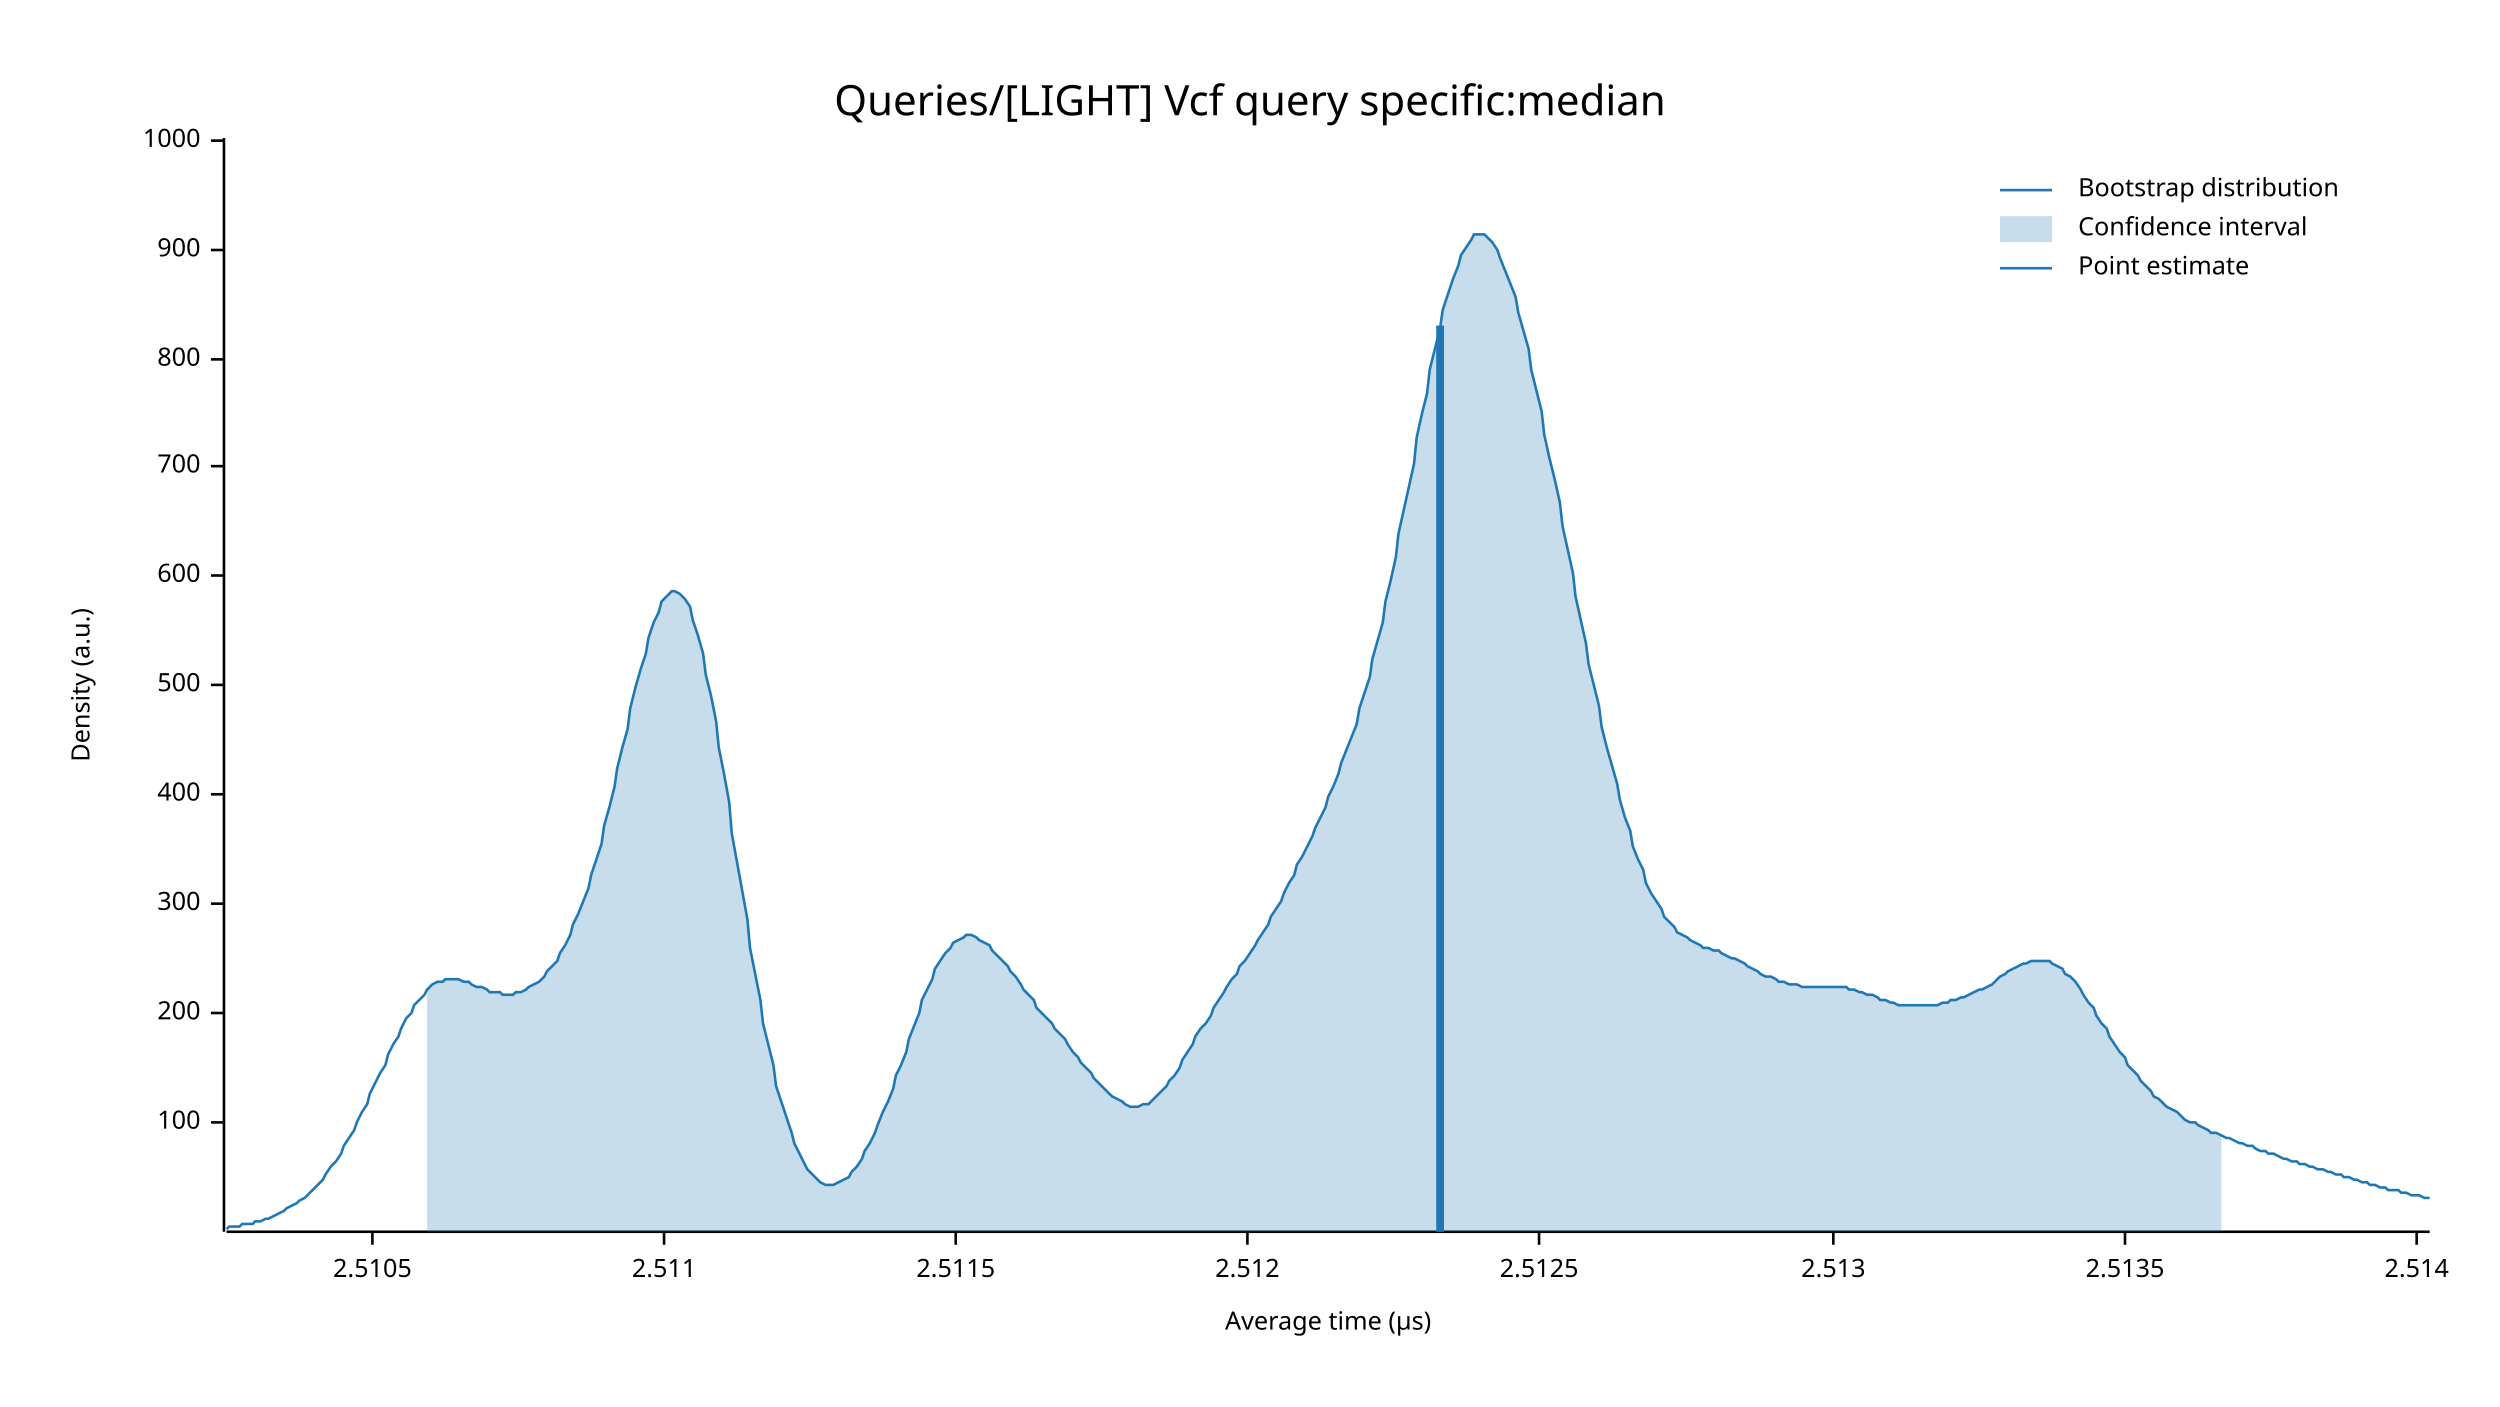
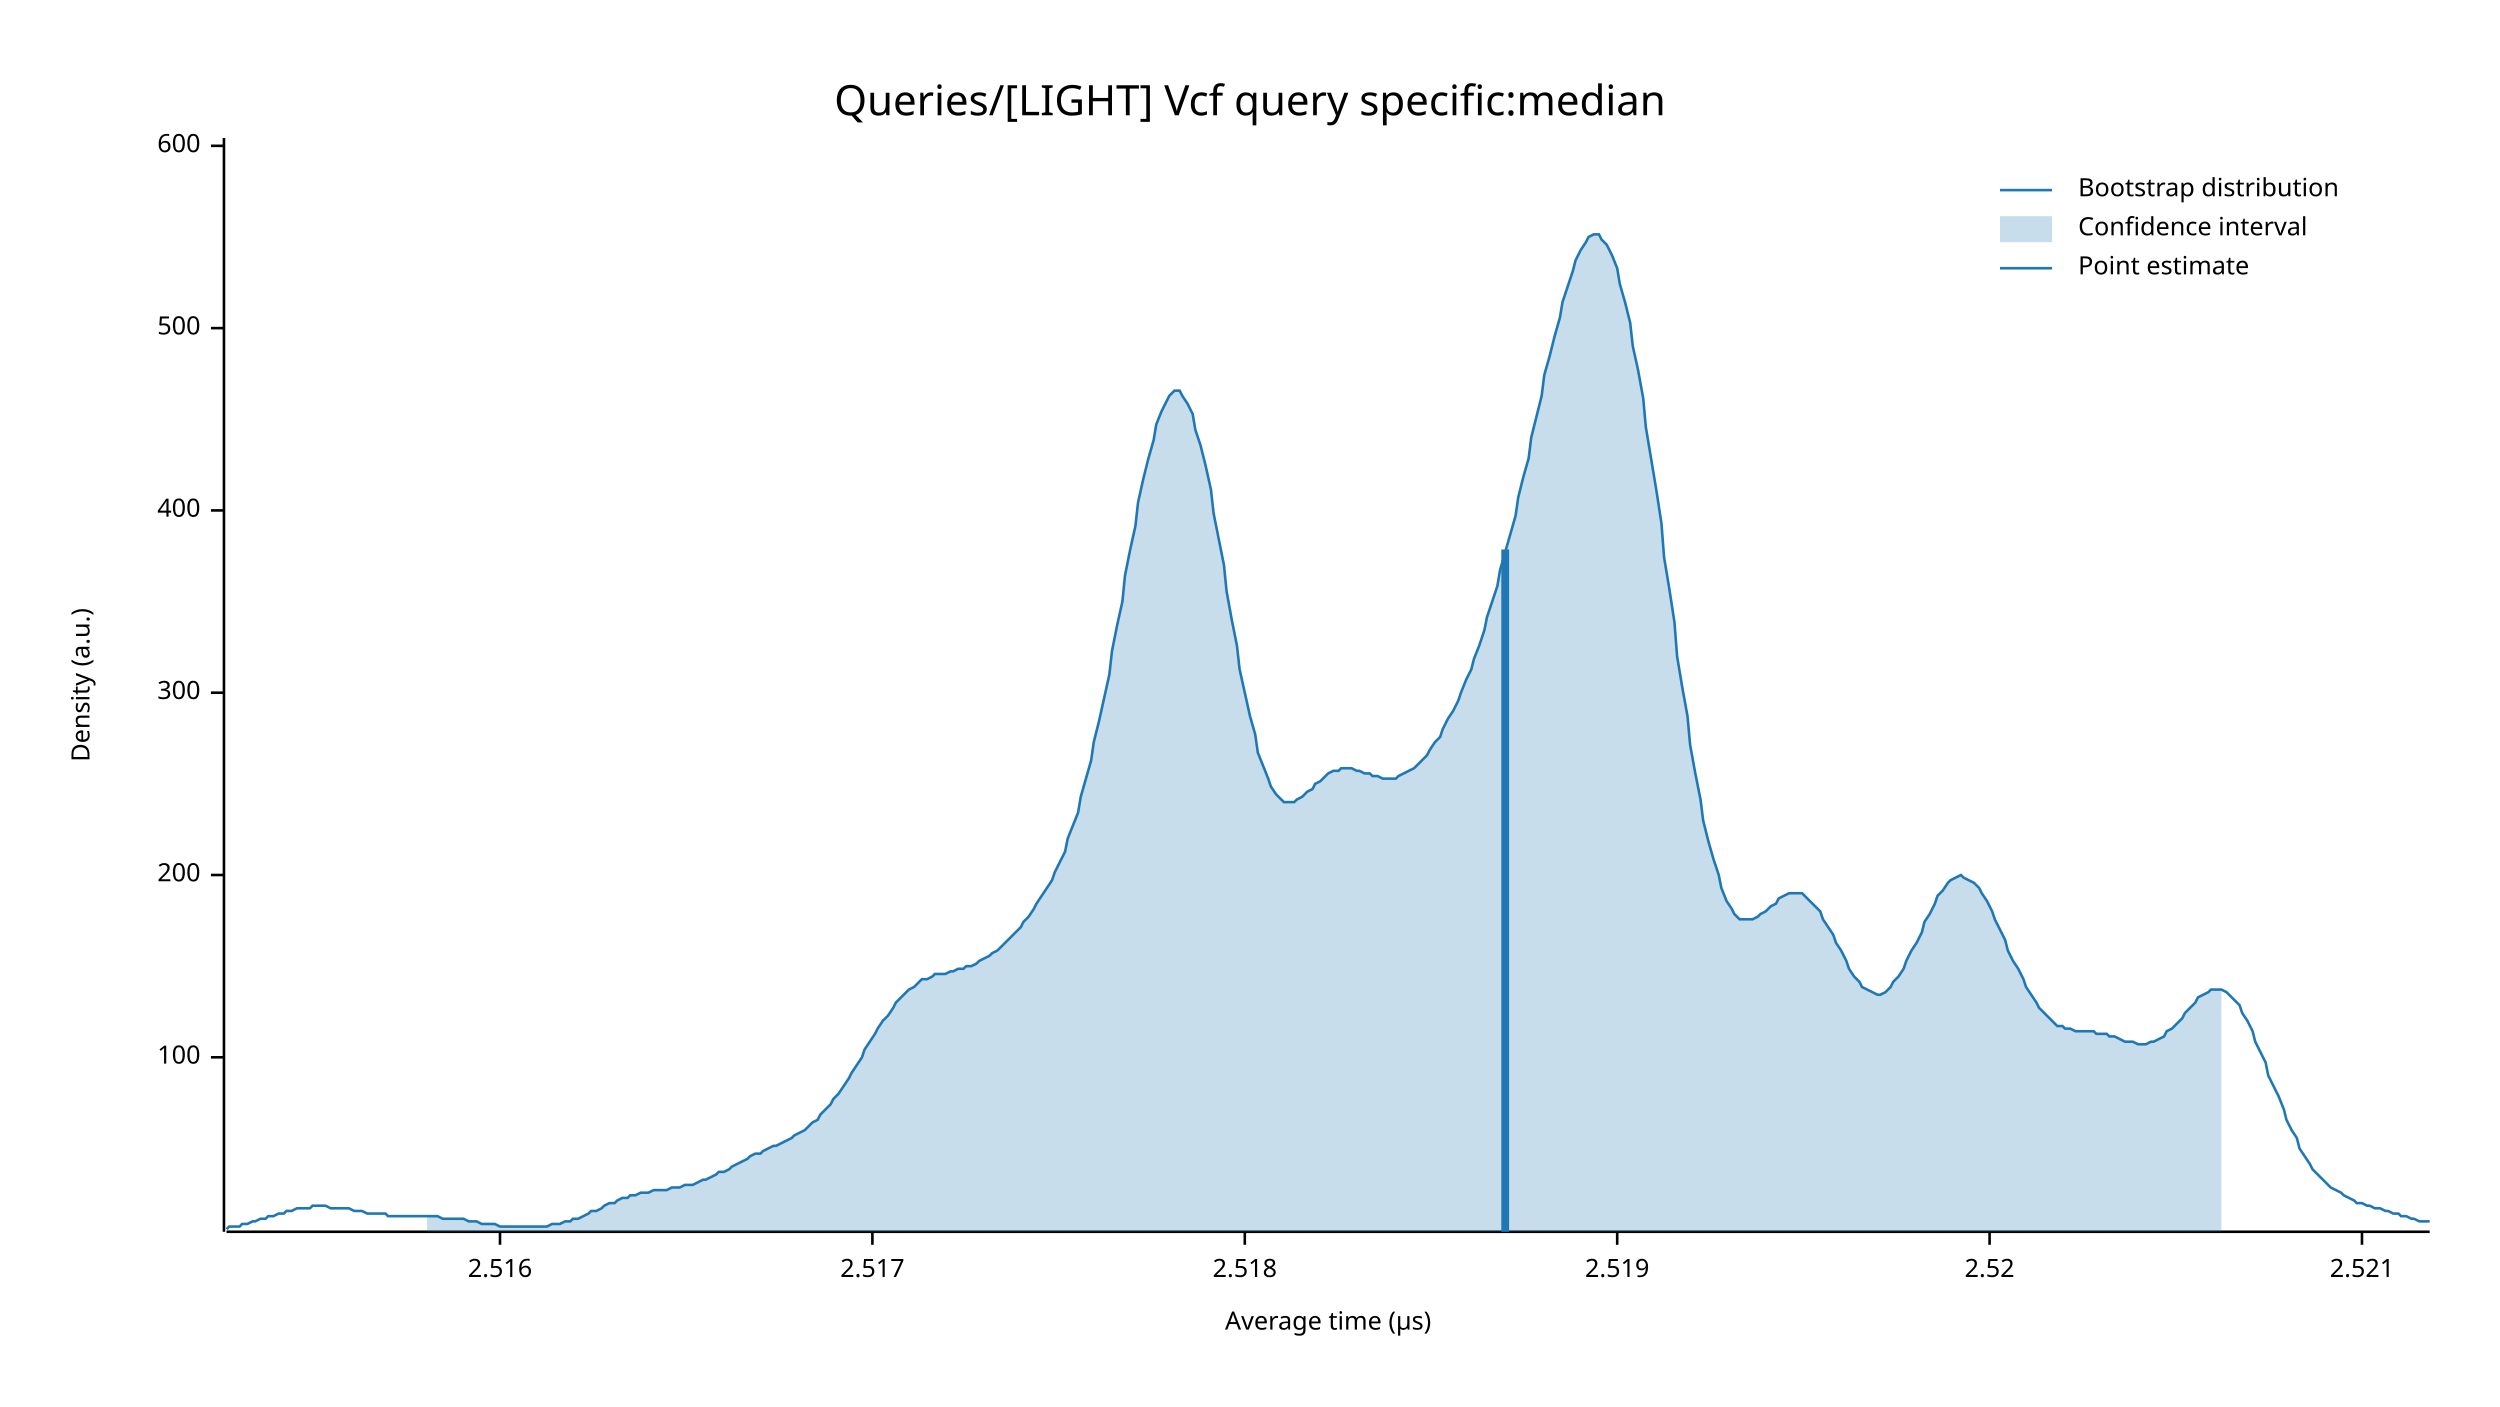
<svg xmlns="http://www.w3.org/2000/svg" width="960" height="540" viewBox="0 0 960 540">
  <text x="480" y="32" dy="0.76em" text-anchor="middle" font-family="sans-serif" font-size="16.129" opacity="1" fill="#000000">
Queries/[LIGHT] Vcf query specific:median
</text>
  <text x="27" y="263" dy="0.76em" text-anchor="middle" font-family="sans-serif" font-size="9.677" opacity="1" fill="#000000" transform="rotate(270, 27, 263)">
Density (a.u.)
</text>
  <text x="510" y="513" dy="-0.5ex" text-anchor="middle" font-family="sans-serif" font-size="9.677" opacity="1" fill="#000000">
Average time (µs)
</text>
  <polyline fill="none" opacity="1" stroke="#000000" stroke-width="1" points="86,53 86,473 " />
-   <text x="77" y="431" dy="0.5ex" text-anchor="end" font-family="sans-serif" font-size="9.677" opacity="1" fill="#000000">
+   <text x="77" y="406" dy="0.5ex" text-anchor="end" font-family="sans-serif" font-size="9.677" opacity="1" fill="#000000">
100
</text>
-   <polyline fill="none" opacity="1" stroke="#000000" stroke-width="1" points="81,431 86,431 " />
-   <text x="77" y="389" dy="0.5ex" text-anchor="end" font-family="sans-serif" font-size="9.677" opacity="1" fill="#000000">
+   <polyline fill="none" opacity="1" stroke="#000000" stroke-width="1" points="81,406 86,406 " />
+   <text x="77" y="336" dy="0.5ex" text-anchor="end" font-family="sans-serif" font-size="9.677" opacity="1" fill="#000000">
200
</text>
-   <polyline fill="none" opacity="1" stroke="#000000" stroke-width="1" points="81,389 86,389 " />
-   <text x="77" y="347" dy="0.5ex" text-anchor="end" font-family="sans-serif" font-size="9.677" opacity="1" fill="#000000">
+   <polyline fill="none" opacity="1" stroke="#000000" stroke-width="1" points="81,336 86,336 " />
+   <text x="77" y="266" dy="0.5ex" text-anchor="end" font-family="sans-serif" font-size="9.677" opacity="1" fill="#000000">
300
</text>
-   <polyline fill="none" opacity="1" stroke="#000000" stroke-width="1" points="81,347 86,347 " />
-   <text x="77" y="305" dy="0.5ex" text-anchor="end" font-family="sans-serif" font-size="9.677" opacity="1" fill="#000000">
+   <polyline fill="none" opacity="1" stroke="#000000" stroke-width="1" points="81,266 86,266 " />
+   <text x="77" y="196" dy="0.5ex" text-anchor="end" font-family="sans-serif" font-size="9.677" opacity="1" fill="#000000">
400
</text>
-   <polyline fill="none" opacity="1" stroke="#000000" stroke-width="1" points="81,305 86,305 " />
-   <text x="77" y="263" dy="0.5ex" text-anchor="end" font-family="sans-serif" font-size="9.677" opacity="1" fill="#000000">
+   <polyline fill="none" opacity="1" stroke="#000000" stroke-width="1" points="81,196 86,196 " />
+   <text x="77" y="126" dy="0.5ex" text-anchor="end" font-family="sans-serif" font-size="9.677" opacity="1" fill="#000000">
500
</text>
-   <polyline fill="none" opacity="1" stroke="#000000" stroke-width="1" points="81,263 86,263 " />
-   <text x="77" y="221" dy="0.5ex" text-anchor="end" font-family="sans-serif" font-size="9.677" opacity="1" fill="#000000">
+   <polyline fill="none" opacity="1" stroke="#000000" stroke-width="1" points="81,126 86,126 " />
+   <text x="77" y="56" dy="0.5ex" text-anchor="end" font-family="sans-serif" font-size="9.677" opacity="1" fill="#000000">
600
</text>
-   <polyline fill="none" opacity="1" stroke="#000000" stroke-width="1" points="81,221 86,221 " />
-   <text x="77" y="179" dy="0.5ex" text-anchor="end" font-family="sans-serif" font-size="9.677" opacity="1" fill="#000000">
- 700
+   <polyline fill="none" opacity="1" stroke="#000000" stroke-width="1" points="81,56 86,56 " />
+   <polyline fill="none" opacity="1" stroke="#000000" stroke-width="1" points="87,473 933,473 " />
+   <text x="192" y="483" dy="0.76em" text-anchor="middle" font-family="sans-serif" font-size="9.677" opacity="1" fill="#000000">
+ 2.516
</text>
-   <polyline fill="none" opacity="1" stroke="#000000" stroke-width="1" points="81,179 86,179 " />
-   <text x="77" y="138" dy="0.5ex" text-anchor="end" font-family="sans-serif" font-size="9.677" opacity="1" fill="#000000">
- 800
+   <polyline fill="none" opacity="1" stroke="#000000" stroke-width="1" points="192,473 192,478 " />
+   <text x="335" y="483" dy="0.76em" text-anchor="middle" font-family="sans-serif" font-size="9.677" opacity="1" fill="#000000">
+ 2.517
</text>
-   <polyline fill="none" opacity="1" stroke="#000000" stroke-width="1" points="81,138 86,138 " />
-   <text x="77" y="96" dy="0.5ex" text-anchor="end" font-family="sans-serif" font-size="9.677" opacity="1" fill="#000000">
- 900
+   <polyline fill="none" opacity="1" stroke="#000000" stroke-width="1" points="335,473 335,478 " />
+   <text x="478" y="483" dy="0.76em" text-anchor="middle" font-family="sans-serif" font-size="9.677" opacity="1" fill="#000000">
+ 2.518
</text>
-   <polyline fill="none" opacity="1" stroke="#000000" stroke-width="1" points="81,96 86,96 " />
-   <text x="77" y="54" dy="0.5ex" text-anchor="end" font-family="sans-serif" font-size="9.677" opacity="1" fill="#000000">
- 1000
+   <polyline fill="none" opacity="1" stroke="#000000" stroke-width="1" points="478,473 478,478 " />
+   <text x="621" y="483" dy="0.76em" text-anchor="middle" font-family="sans-serif" font-size="9.677" opacity="1" fill="#000000">
+ 2.519
</text>
-   <polyline fill="none" opacity="1" stroke="#000000" stroke-width="1" points="81,54 86,54 " />
-   <polyline fill="none" opacity="1" stroke="#000000" stroke-width="1" points="87,473 933,473 " />
-   <text x="143" y="483" dy="0.76em" text-anchor="middle" font-family="sans-serif" font-size="9.677" opacity="1" fill="#000000">
- 2.5105
+   <polyline fill="none" opacity="1" stroke="#000000" stroke-width="1" points="621,473 621,478 " />
+   <text x="764" y="483" dy="0.76em" text-anchor="middle" font-family="sans-serif" font-size="9.677" opacity="1" fill="#000000">
+ 2.52
</text>
-   <polyline fill="none" opacity="1" stroke="#000000" stroke-width="1" points="143,473 143,478 " />
-   <text x="255" y="483" dy="0.76em" text-anchor="middle" font-family="sans-serif" font-size="9.677" opacity="1" fill="#000000">
- 2.511
+   <polyline fill="none" opacity="1" stroke="#000000" stroke-width="1" points="764,473 764,478 " />
+   <text x="907" y="483" dy="0.76em" text-anchor="middle" font-family="sans-serif" font-size="9.677" opacity="1" fill="#000000">
+ 2.521
</text>
-   <polyline fill="none" opacity="1" stroke="#000000" stroke-width="1" points="255,473 255,478 " />
-   <text x="367" y="483" dy="0.76em" text-anchor="middle" font-family="sans-serif" font-size="9.677" opacity="1" fill="#000000">
- 2.5115
- </text>
-   <polyline fill="none" opacity="1" stroke="#000000" stroke-width="1" points="367,473 367,478 " />
-   <text x="479" y="483" dy="0.76em" text-anchor="middle" font-family="sans-serif" font-size="9.677" opacity="1" fill="#000000">
- 2.512
- </text>
-   <polyline fill="none" opacity="1" stroke="#000000" stroke-width="1" points="479,473 479,478 " />
-   <text x="591" y="483" dy="0.76em" text-anchor="middle" font-family="sans-serif" font-size="9.677" opacity="1" fill="#000000">
- 2.5125
- </text>
-   <polyline fill="none" opacity="1" stroke="#000000" stroke-width="1" points="591,473 591,478 " />
-   <text x="704" y="483" dy="0.76em" text-anchor="middle" font-family="sans-serif" font-size="9.677" opacity="1" fill="#000000">
- 2.513
- </text>
-   <polyline fill="none" opacity="1" stroke="#000000" stroke-width="1" points="704,473 704,478 " />
-   <text x="816" y="483" dy="0.76em" text-anchor="middle" font-family="sans-serif" font-size="9.677" opacity="1" fill="#000000">
- 2.5135
- </text>
-   <polyline fill="none" opacity="1" stroke="#000000" stroke-width="1" points="816,473 816,478 " />
-   <text x="928" y="483" dy="0.76em" text-anchor="middle" font-family="sans-serif" font-size="9.677" opacity="1" fill="#000000">
- 2.514
- </text>
-   <polyline fill="none" opacity="1" stroke="#000000" stroke-width="1" points="928,473 928,478 " />
-   <polyline fill="none" opacity="1" stroke="#1F78B4" stroke-width="1" points="87,472 88,471 90,471 92,471 93,470 95,470 97,470 98,469 100,469 102,468 103,468 105,467 107,466 109,465 110,464 112,463 114,462 115,461 117,460 119,458 120,457 122,455 124,453 125,451 127,448 129,446 131,443 132,440 134,437 136,434 137,431 139,427 141,424 142,420 144,416 146,412 148,409 149,405 151,401 153,398 154,395 156,391 158,389 159,386 161,384 163,382 164,380 166,378 168,377 170,377 171,376 173,376 175,376 176,376 178,377 180,377 181,378 183,379 185,379 187,380 188,381 190,381 192,381 193,382 195,382 197,382 198,381 200,381 202,380 203,379 205,378 207,377 209,375 210,373 212,371 214,369 215,366 217,363 219,359 220,355 222,351 224,346 226,341 227,336 229,330 231,324 232,317 234,310 236,302 237,295 239,287 241,280 242,272 244,264 246,257 248,251 249,245 251,239 253,235 254,231 256,229 258,227 259,227 261,228 263,230 265,233 266,238 268,244 270,251 271,259 273,267 275,277 276,287 278,297 280,308 281,320 283,331 285,342 287,353 288,364 290,374 292,384 293,393 295,401 297,409 298,417 300,423 302,429 304,435 305,439 307,443 309,447 310,449 312,451 314,453 315,454 317,455 319,455 320,455 322,454 324,453 326,452 327,450 329,448 331,445 332,442 334,439 336,435 337,432 339,427 341,423 343,418 344,413 346,409 348,404 349,399 351,394 353,389 354,384 356,380 358,376 359,372 361,369 363,366 365,364 366,362 368,361 370,360 371,359 373,359 375,360 376,361 378,362 380,363 381,365 383,367 385,369 387,371 388,373 390,375 392,378 393,380 395,382 397,384 398,387 400,389 402,391 404,393 405,395 407,397 409,399 410,401 412,404 414,406 415,408 417,410 419,412 420,414 422,416 424,418 426,420 427,421 429,422 431,423 432,424 434,425 436,425 437,425 439,424 441,424 443,422 444,421 446,419 448,417 449,415 451,413 453,410 454,407 456,404 458,401 459,398 461,395 463,393 465,390 466,387 468,384 470,381 471,379 473,376 475,374 476,371 478,369 480,366 482,363 483,361 485,358 487,355 488,352 490,349 492,346 493,343 495,339 497,336 498,332 500,329 502,325 504,321 505,318 507,314 509,310 510,306 512,302 514,297 515,293 517,288 519,283 521,278 522,272 524,266 526,260 527,253 529,246 531,239 532,231 534,223 536,214 537,205 539,196 541,187 543,178 544,168 546,159 548,151 549,142 551,134 553,126 554,119 556,113 558,107 560,102 561,98 563,95 565,92 566,90 568,90 570,90 571,91 573,93 575,96 576,99 578,104 580,109 582,114 583,120 585,127 587,134 588,142 590,150 592,158 593,167 595,176 597,184 599,193 600,202 602,211 604,220 605,229 607,238 609,247 610,255 612,263 614,271 615,279 617,287 619,294 621,301 622,307 624,314 626,319 627,325 629,330 631,334 632,339 634,343 636,346 638,349 639,352 641,354 643,356 644,358 646,359 648,360 649,361 651,362 653,363 654,364 656,364 658,365 660,365 661,366 663,367 665,368 666,368 668,369 670,370 671,371 673,372 675,373 676,374 678,375 680,375 682,376 683,377 685,377 687,378 688,378 690,378 692,379 693,379 695,379 697,379 699,379 700,379 702,379 704,379 705,379 707,379 709,379 710,380 712,380 714,381 715,381 717,382 719,382 721,383 722,384 724,384 726,385 727,385 729,386 731,386 732,386 734,386 736,386 738,386 739,386 741,386 743,386 744,386 746,385 748,385 749,384 751,384 753,383 754,383 756,382 758,381 760,380 761,380 763,379 765,378 766,377 768,375 770,374 771,373 773,372 775,371 777,370 778,370 780,369 782,369 783,369 785,369 787,369 788,370 790,371 792,372 793,374 795,375 797,377 799,380 800,382 802,385 804,387 805,390 807,393 809,395 810,398 812,401 814,404 816,406 817,409 819,411 821,413 822,415 824,417 826,419 827,421 829,422 831,424 832,425 834,426 836,427 838,429 839,430 841,431 843,431 844,432 846,433 848,434 849,435 851,435 853,436 855,437 856,437 858,438 860,439 861,439 863,440 865,440 866,441 868,442 870,442 871,443 873,443 875,444 877,445 878,445 880,446 882,446 883,447 885,447 887,448 888,448 890,449 892,449 894,450 895,450 897,451 899,451 900,452 902,452 904,453 905,453 907,454 909,454 910,455 912,455 914,456 916,456 917,457 919,457 921,457 922,458 924,458 926,459 927,459 929,459 931,460 933,460 " />
-   <polygon opacity="0.25" fill="#1F78B4" points="164,380 166,378 168,377 170,377 171,376 173,376 175,376 176,376 178,377 180,377 181,378 183,379 185,379 187,380 188,381 190,381 192,381 193,382 195,382 197,382 198,381 200,381 202,380 203,379 205,378 207,377 209,375 210,373 212,371 214,369 215,366 217,363 219,359 220,355 222,351 224,346 226,341 227,336 229,330 231,324 232,317 234,310 236,302 237,295 239,287 241,280 242,272 244,264 246,257 248,251 249,245 251,239 253,235 254,231 256,229 258,227 259,227 261,228 263,230 265,233 266,238 268,244 270,251 271,259 273,267 275,277 276,287 278,297 280,308 281,320 283,331 285,342 287,353 288,364 290,374 292,384 293,393 295,401 297,409 298,417 300,423 302,429 304,435 305,439 307,443 309,447 310,449 312,451 314,453 315,454 317,455 319,455 320,455 322,454 324,453 326,452 327,450 329,448 331,445 332,442 334,439 336,435 337,432 339,427 341,423 343,418 344,413 346,409 348,404 349,399 351,394 353,389 354,384 356,380 358,376 359,372 361,369 363,366 365,364 366,362 368,361 370,360 371,359 373,359 375,360 376,361 378,362 380,363 381,365 383,367 385,369 387,371 388,373 390,375 392,378 393,380 395,382 397,384 398,387 400,389 402,391 404,393 405,395 407,397 409,399 410,401 412,404 414,406 415,408 417,410 419,412 420,414 422,416 424,418 426,420 427,421 429,422 431,423 432,424 434,425 436,425 437,425 439,424 441,424 443,422 444,421 446,419 448,417 449,415 451,413 453,410 454,407 456,404 458,401 459,398 461,395 463,393 465,390 466,387 468,384 470,381 471,379 473,376 475,374 476,371 478,369 480,366 482,363 483,361 485,358 487,355 488,352 490,349 492,346 493,343 495,339 497,336 498,332 500,329 502,325 504,321 505,318 507,314 509,310 510,306 512,302 514,297 515,293 517,288 519,283 521,278 522,272 524,266 526,260 527,253 529,246 531,239 532,231 534,223 536,214 537,205 539,196 541,187 543,178 544,168 546,159 548,151 549,142 551,134 553,126 554,119 556,113 558,107 560,102 561,98 563,95 565,92 566,90 568,90 570,90 571,91 573,93 575,96 576,99 578,104 580,109 582,114 583,120 585,127 587,134 588,142 590,150 592,158 593,167 595,176 597,184 599,193 600,202 602,211 604,220 605,229 607,238 609,247 610,255 612,263 614,271 615,279 617,287 619,294 621,301 622,307 624,314 626,319 627,325 629,330 631,334 632,339 634,343 636,346 638,349 639,352 641,354 643,356 644,358 646,359 648,360 649,361 651,362 653,363 654,364 656,364 658,365 660,365 661,366 663,367 665,368 666,368 668,369 670,370 671,371 673,372 675,373 676,374 678,375 680,375 682,376 683,377 685,377 687,378 688,378 690,378 692,379 693,379 695,379 697,379 699,379 700,379 702,379 704,379 705,379 707,379 709,379 710,380 712,380 714,381 715,381 717,382 719,382 721,383 722,384 724,384 726,385 727,385 729,386 731,386 732,386 734,386 736,386 738,386 739,386 741,386 743,386 744,386 746,385 748,385 749,384 751,384 753,383 754,383 756,382 758,381 760,380 761,380 763,379 765,378 766,377 768,375 770,374 771,373 773,372 775,371 777,370 778,370 780,369 782,369 783,369 785,369 787,369 788,370 790,371 792,372 793,374 795,375 797,377 799,380 800,382 802,385 804,387 805,390 807,393 809,395 810,398 812,401 814,404 816,406 817,409 819,411 821,413 822,415 824,417 826,419 827,421 829,422 831,424 832,425 834,426 836,427 838,429 839,430 841,431 843,431 844,432 846,433 848,434 849,435 851,435 853,436 853,473 164,473 " />
-   <polyline fill="none" opacity="1" stroke="#1F78B4" stroke-width="3" points="553,473 553,125 " />
+   <polyline fill="none" opacity="1" stroke="#000000" stroke-width="1" points="907,473 907,478 " />
+   <polyline fill="none" opacity="1" stroke="#1F78B4" stroke-width="1" points="87,472 88,471 90,471 92,471 93,470 95,470 97,469 98,469 100,468 102,468 103,467 105,467 107,466 109,466 110,465 112,465 114,464 115,464 117,464 119,464 120,463 122,463 124,463 125,463 127,464 129,464 131,464 132,464 134,464 136,465 137,465 139,465 141,466 142,466 144,466 146,466 148,466 149,467 151,467 153,467 154,467 156,467 158,467 159,467 161,467 163,467 164,467 166,467 168,467 170,468 171,468 173,468 175,468 176,468 178,468 180,469 181,469 183,469 185,470 187,470 188,470 190,470 192,471 193,471 195,471 197,471 198,471 200,471 202,471 203,471 205,471 207,471 209,471 210,471 212,470 214,470 215,470 217,469 219,469 220,468 222,468 224,467 226,466 227,465 229,465 231,464 232,463 234,462 236,462 237,461 239,460 241,460 242,459 244,459 246,458 248,458 249,458 251,457 253,457 254,457 256,457 258,456 259,456 261,456 263,455 265,455 266,455 268,454 270,453 271,453 273,452 275,451 276,450 278,450 280,449 281,448 283,447 285,446 287,445 288,444 290,443 292,443 293,442 295,441 297,440 298,440 300,439 302,438 304,437 305,436 307,435 309,434 310,433 312,431 314,430 315,428 317,426 319,424 320,422 322,420 324,417 326,414 327,412 329,409 331,406 332,403 334,400 336,397 337,395 339,392 341,390 343,387 344,385 346,383 348,381 349,380 351,379 353,377 354,376 356,376 358,375 359,374 361,374 363,374 365,373 366,373 368,372 370,372 371,371 373,371 375,370 376,369 378,368 380,367 381,366 383,365 385,363 387,361 388,360 390,358 392,356 393,354 395,352 397,349 398,347 400,344 402,341 404,338 405,335 407,331 409,327 410,322 412,317 414,312 415,306 417,299 419,292 420,285 422,277 424,268 426,259 427,250 429,240 431,231 432,221 434,211 436,202 437,193 439,184 441,176 443,169 444,163 446,158 448,154 449,152 451,150 453,150 454,152 456,155 458,159 459,165 461,171 463,179 465,188 466,197 468,207 470,217 471,227 473,238 475,248 476,257 478,266 480,275 482,282 483,289 485,294 487,299 488,302 490,305 492,307 493,308 495,308 497,308 498,307 500,306 502,304 504,303 505,301 507,300 509,298 510,297 512,296 514,296 515,295 517,295 519,295 521,296 522,296 524,297 526,297 527,298 529,298 531,299 532,299 534,299 536,299 537,298 539,297 541,296 543,295 544,294 546,292 548,290 549,288 551,285 553,283 554,280 556,276 558,273 560,269 561,266 563,261 565,257 566,253 568,248 570,242 571,237 573,231 575,225 576,219 578,212 580,205 582,198 583,191 585,183 587,176 588,168 590,160 592,152 593,144 595,137 597,129 599,122 600,116 602,110 604,104 605,100 607,96 609,93 610,91 612,90 614,90 615,92 617,94 619,98 621,103 622,109 624,116 626,124 627,133 629,142 631,153 632,164 634,176 636,188 638,201 639,214 641,226 643,239 644,252 646,264 648,275 649,286 651,297 653,307 654,315 656,323 658,330 660,336 661,341 663,346 665,349 666,351 668,353 670,353 671,353 673,353 675,352 676,351 678,350 680,348 682,347 683,345 685,344 687,343 688,343 690,343 692,343 693,344 695,346 697,348 699,350 700,353 702,356 704,359 705,362 707,365 709,369 710,372 712,375 714,377 715,379 717,380 719,381 721,382 722,382 724,381 726,379 727,377 729,375 731,372 732,369 734,365 736,362 738,358 739,354 741,351 743,347 744,344 746,342 748,339 749,338 751,337 753,336 754,337 756,338 758,339 760,341 761,343 763,346 765,350 766,353 768,357 770,361 771,365 773,369 775,372 777,376 778,379 780,382 782,385 783,387 785,389 787,391 788,392 790,394 792,394 793,395 795,395 797,396 799,396 800,396 802,396 804,396 805,397 807,397 809,397 810,398 812,398 814,399 816,400 817,400 819,400 821,401 822,401 824,401 826,400 827,400 829,399 831,398 832,396 834,395 836,393 838,391 839,389 841,387 843,385 844,383 846,382 848,381 849,380 851,380 853,380 855,381 856,382 858,384 860,386 861,389 863,392 865,396 866,400 868,404 870,408 871,413 873,417 875,421 877,426 878,430 880,434 882,437 883,441 885,444 887,447 888,449 890,451 892,453 894,455 895,456 897,457 899,458 900,459 902,460 904,461 905,462 907,462 909,463 910,463 912,464 914,464 916,465 917,465 919,466 921,466 922,467 924,467 926,468 927,468 929,469 931,469 933,469 " />
+   <polygon opacity="0.25" fill="#1F78B4" points="164,467 166,467 168,467 170,468 171,468 173,468 175,468 176,468 178,468 180,469 181,469 183,469 185,470 187,470 188,470 190,470 192,471 193,471 195,471 197,471 198,471 200,471 202,471 203,471 205,471 207,471 209,471 210,471 212,470 214,470 215,470 217,469 219,469 220,468 222,468 224,467 226,466 227,465 229,465 231,464 232,463 234,462 236,462 237,461 239,460 241,460 242,459 244,459 246,458 248,458 249,458 251,457 253,457 254,457 256,457 258,456 259,456 261,456 263,455 265,455 266,455 268,454 270,453 271,453 273,452 275,451 276,450 278,450 280,449 281,448 283,447 285,446 287,445 288,444 290,443 292,443 293,442 295,441 297,440 298,440 300,439 302,438 304,437 305,436 307,435 309,434 310,433 312,431 314,430 315,428 317,426 319,424 320,422 322,420 324,417 326,414 327,412 329,409 331,406 332,403 334,400 336,397 337,395 339,392 341,390 343,387 344,385 346,383 348,381 349,380 351,379 353,377 354,376 356,376 358,375 359,374 361,374 363,374 365,373 366,373 368,372 370,372 371,371 373,371 375,370 376,369 378,368 380,367 381,366 383,365 385,363 387,361 388,360 390,358 392,356 393,354 395,352 397,349 398,347 400,344 402,341 404,338 405,335 407,331 409,327 410,322 412,317 414,312 415,306 417,299 419,292 420,285 422,277 424,268 426,259 427,250 429,240 431,231 432,221 434,211 436,202 437,193 439,184 441,176 443,169 444,163 446,158 448,154 449,152 451,150 453,150 454,152 456,155 458,159 459,165 461,171 463,179 465,188 466,197 468,207 470,217 471,227 473,238 475,248 476,257 478,266 480,275 482,282 483,289 485,294 487,299 488,302 490,305 492,307 493,308 495,308 497,308 498,307 500,306 502,304 504,303 505,301 507,300 509,298 510,297 512,296 514,296 515,295 517,295 519,295 521,296 522,296 524,297 526,297 527,298 529,298 531,299 532,299 534,299 536,299 537,298 539,297 541,296 543,295 544,294 546,292 548,290 549,288 551,285 553,283 554,280 556,276 558,273 560,269 561,266 563,261 565,257 566,253 568,248 570,242 571,237 573,231 575,225 576,219 578,212 580,205 582,198 583,191 585,183 587,176 588,168 590,160 592,152 593,144 595,137 597,129 599,122 600,116 602,110 604,104 605,100 607,96 609,93 610,91 612,90 614,90 615,92 617,94 619,98 621,103 622,109 624,116 626,124 627,133 629,142 631,153 632,164 634,176 636,188 638,201 639,214 641,226 643,239 644,252 646,264 648,275 649,286 651,297 653,307 654,315 656,323 658,330 660,336 661,341 663,346 665,349 666,351 668,353 670,353 671,353 673,353 675,352 676,351 678,350 680,348 682,347 683,345 685,344 687,343 688,343 690,343 692,343 693,344 695,346 697,348 699,350 700,353 702,356 704,359 705,362 707,365 709,369 710,372 712,375 714,377 715,379 717,380 719,381 721,382 722,382 724,381 726,379 727,377 729,375 731,372 732,369 734,365 736,362 738,358 739,354 741,351 743,347 744,344 746,342 748,339 749,338 751,337 753,336 754,337 756,338 758,339 760,341 761,343 763,346 765,350 766,353 768,357 770,361 771,365 773,369 775,372 777,376 778,379 780,382 782,385 783,387 785,389 787,391 788,392 790,394 792,394 793,395 795,395 797,396 799,396 800,396 802,396 804,396 805,397 807,397 809,397 810,398 812,398 814,399 816,400 817,400 819,400 821,401 822,401 824,401 826,400 827,400 829,399 831,398 832,396 834,395 836,393 838,391 839,389 841,387 843,385 844,383 846,382 848,381 849,380 851,380 853,380 853,473 164,473 " />
+   <polyline fill="none" opacity="1" stroke="#1F78B4" stroke-width="3" points="578,473 578,211 " />
  <text x="798" y="68" dy="0.76em" text-anchor="start" font-family="sans-serif" font-size="9.677" opacity="1" fill="#000000">
Bootstrap distribution
</text>
  <text x="798" y="83" dy="0.76em" text-anchor="start" font-family="sans-serif" font-size="9.677" opacity="1" fill="#000000">
Confidence interval
</text>
  <text x="798" y="98" dy="0.76em" text-anchor="start" font-family="sans-serif" font-size="9.677" opacity="1" fill="#000000">
Point estimate
</text>
  <polyline fill="none" opacity="1" stroke="#1F78B4" stroke-width="1" points="768,73 788,73 " />
  <rect x="768" y="83" width="20" height="10" opacity="0.25" fill="#1F78B4" stroke="none" />
  <polyline fill="none" opacity="1" stroke="#1F78B4" stroke-width="1" points="768,103 788,103 " />
</svg>
